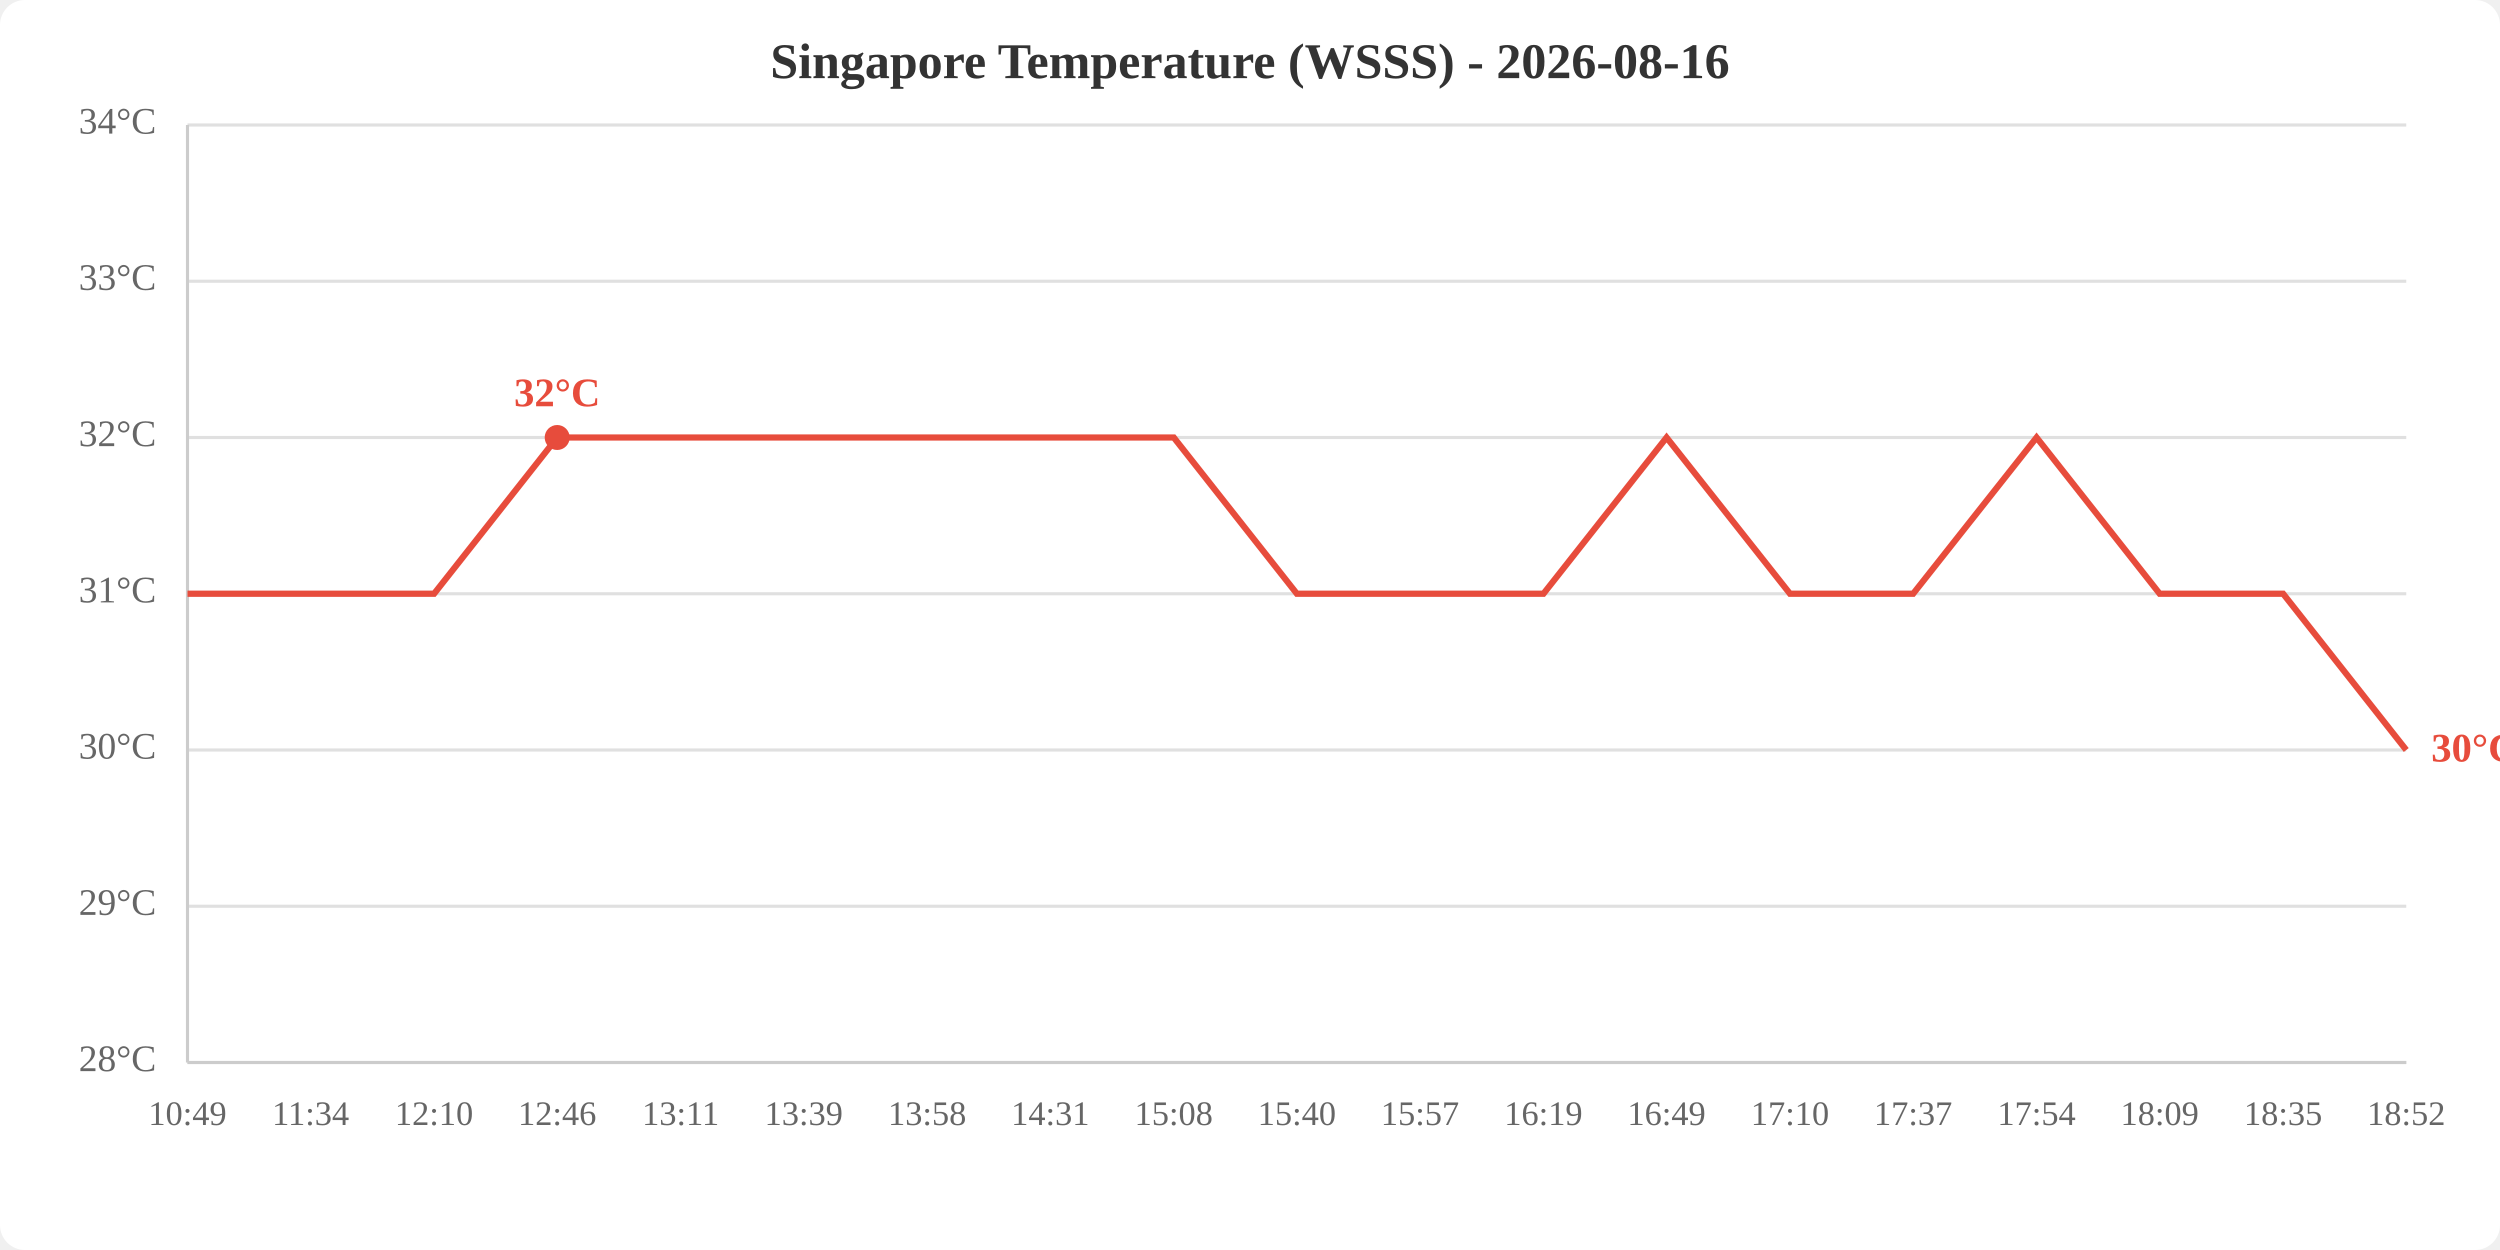
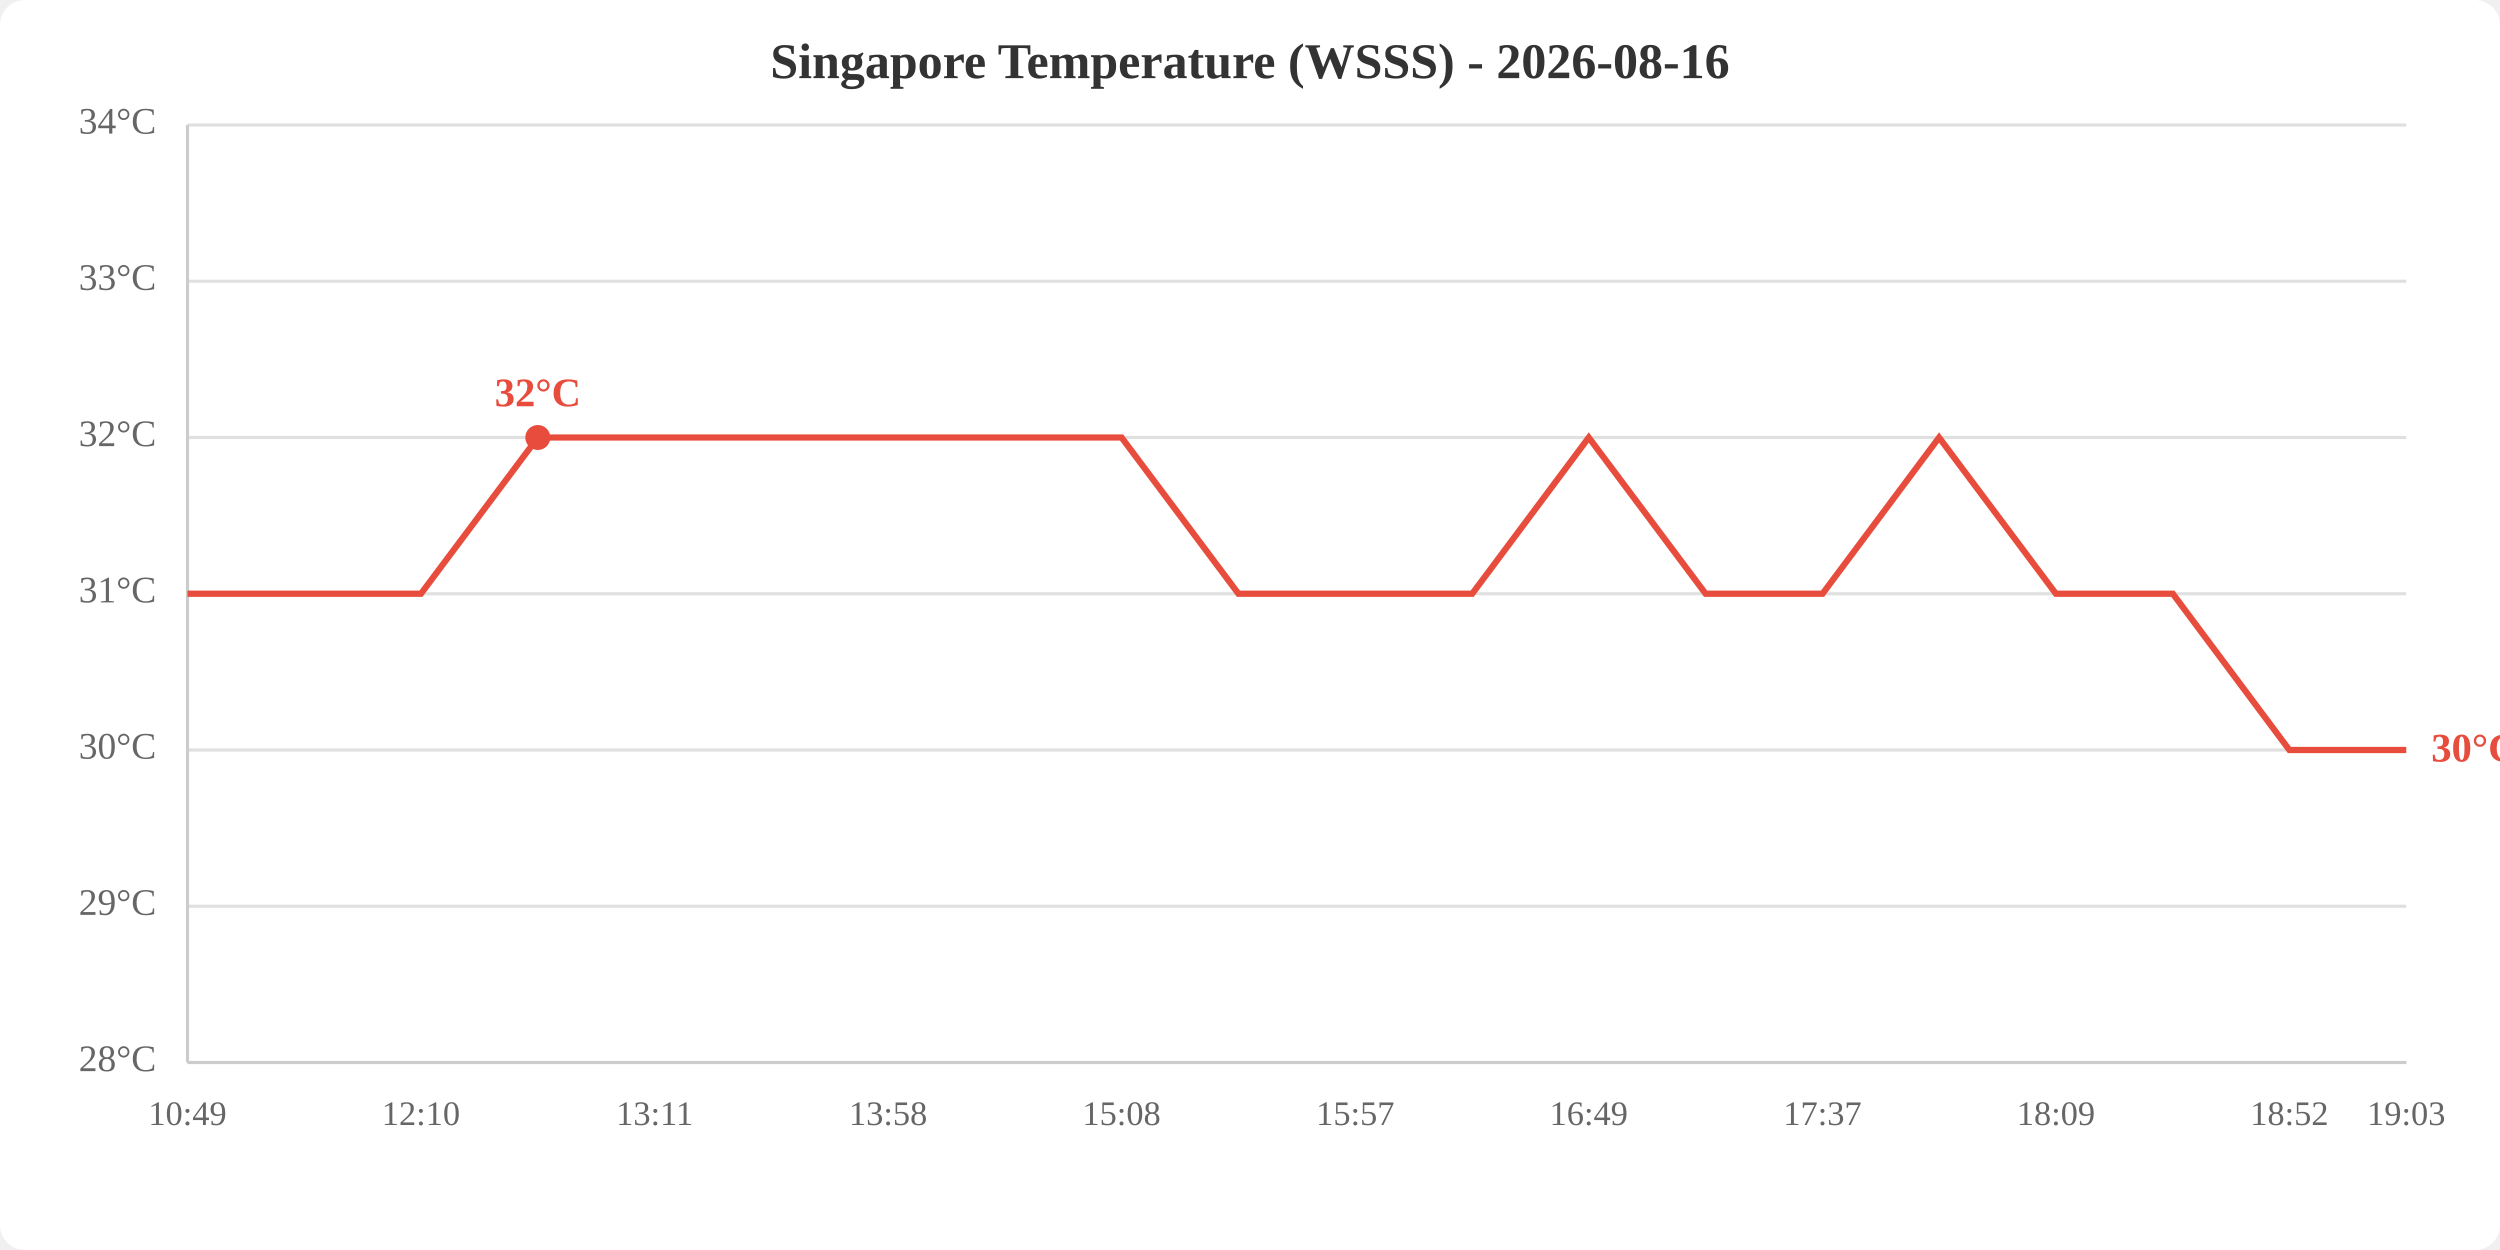
<svg xmlns="http://www.w3.org/2000/svg" viewBox="0 0 800 400" width="800" height="400">
  <rect width="800" height="400" fill="white" rx="8" />
  <text x="400.0" y="25" text-anchor="middle" font-size="16" font-weight="bold" fill="#333">Singapore Temperature (WSSS) - 2026-08-16</text>
  <line x1="60" y1="340.0" x2="770" y2="340.0" stroke="#e0e0e0" stroke-width="1" />
  <line x1="60" y1="290.0" x2="770" y2="290.0" stroke="#e0e0e0" stroke-width="1" />
  <line x1="60" y1="240.0" x2="770" y2="240.0" stroke="#e0e0e0" stroke-width="1" />
  <line x1="60" y1="190.0" x2="770" y2="190.0" stroke="#e0e0e0" stroke-width="1" />
  <line x1="60" y1="140.0" x2="770" y2="140.0" stroke="#e0e0e0" stroke-width="1" />
  <line x1="60" y1="90.0" x2="770" y2="90.0" stroke="#e0e0e0" stroke-width="1" />
  <line x1="60" y1="40.0" x2="770" y2="40.0" stroke="#e0e0e0" stroke-width="1" />
  <text x="50" y="340.0" text-anchor="end" dominant-baseline="middle" fill="#666" font-size="12">28°C</text>
  <text x="50" y="290.0" text-anchor="end" dominant-baseline="middle" fill="#666" font-size="12">29°C</text>
  <text x="50" y="240.0" text-anchor="end" dominant-baseline="middle" fill="#666" font-size="12">30°C</text>
  <text x="50" y="190.0" text-anchor="end" dominant-baseline="middle" fill="#666" font-size="12">31°C</text>
  <text x="50" y="140.0" text-anchor="end" dominant-baseline="middle" fill="#666" font-size="12">32°C</text>
  <text x="50" y="90.0" text-anchor="end" dominant-baseline="middle" fill="#666" font-size="12">33°C</text>
  <text x="50" y="40.0" text-anchor="end" dominant-baseline="middle" fill="#666" font-size="12">34°C</text>
  <text x="60.0" y="360" text-anchor="middle" fill="#666" font-size="11">10:49</text>
-   <text x="99.4" y="360" text-anchor="middle" fill="#666" font-size="11">11:34</text>
-   <text x="138.9" y="360" text-anchor="middle" fill="#666" font-size="11">12:10</text>
-   <text x="178.3" y="360" text-anchor="middle" fill="#666" font-size="11">12:46</text>
-   <text x="217.8" y="360" text-anchor="middle" fill="#666" font-size="11">13:11</text>
-   <text x="257.2" y="360" text-anchor="middle" fill="#666" font-size="11">13:39</text>
-   <text x="296.7" y="360" text-anchor="middle" fill="#666" font-size="11">13:58</text>
-   <text x="336.1" y="360" text-anchor="middle" fill="#666" font-size="11">14:31</text>
-   <text x="375.6" y="360" text-anchor="middle" fill="#666" font-size="11">15:08</text>
-   <text x="415.0" y="360" text-anchor="middle" fill="#666" font-size="11">15:40</text>
-   <text x="454.4" y="360" text-anchor="middle" fill="#666" font-size="11">15:57</text>
-   <text x="493.9" y="360" text-anchor="middle" fill="#666" font-size="11">16:19</text>
-   <text x="533.3" y="360" text-anchor="middle" fill="#666" font-size="11">16:49</text>
-   <text x="572.8" y="360" text-anchor="middle" fill="#666" font-size="11">17:10</text>
-   <text x="612.2" y="360" text-anchor="middle" fill="#666" font-size="11">17:37</text>
-   <text x="651.7" y="360" text-anchor="middle" fill="#666" font-size="11">17:54</text>
-   <text x="691.1" y="360" text-anchor="middle" fill="#666" font-size="11">18:09</text>
-   <text x="730.6" y="360" text-anchor="middle" fill="#666" font-size="11">18:35</text>
-   <text x="770.0" y="360" text-anchor="middle" fill="#666" font-size="11">18:52</text>
+   <text x="134.7" y="360" text-anchor="middle" fill="#666" font-size="11">12:10</text>
+   <text x="209.5" y="360" text-anchor="middle" fill="#666" font-size="11">13:11</text>
+   <text x="284.2" y="360" text-anchor="middle" fill="#666" font-size="11">13:58</text>
+   <text x="358.9" y="360" text-anchor="middle" fill="#666" font-size="11">15:08</text>
+   <text x="433.7" y="360" text-anchor="middle" fill="#666" font-size="11">15:57</text>
+   <text x="508.4" y="360" text-anchor="middle" fill="#666" font-size="11">16:49</text>
+   <text x="583.2" y="360" text-anchor="middle" fill="#666" font-size="11">17:37</text>
+   <text x="657.9" y="360" text-anchor="middle" fill="#666" font-size="11">18:09</text>
+   <text x="732.6" y="360" text-anchor="middle" fill="#666" font-size="11">18:52</text>
+   <text x="770.0" y="360" text-anchor="middle" fill="#666" font-size="11">19:03</text>
  <line x1="60" y1="40" x2="60" y2="340" stroke="#ccc" stroke-width="1" />
  <line x1="60" y1="340" x2="770" y2="340" stroke="#ccc" stroke-width="1" />
-   <polyline points="60.0,190.0 99.4,190.0 138.9,190.0 178.3,140.0 217.8,140.0 257.2,140.0 296.7,140.0 336.1,140.0 375.6,140.0 415.0,190.0 454.4,190.0 493.9,190.0 533.3,140.0 572.8,190.0 612.2,190.0 651.7,140.0 691.1,190.0 730.6,190.0 770.0,240.0" fill="none" stroke="#e74c3c" stroke-width="2" />
-   <circle cx="178.3" cy="140.0" r="4" fill="#e74c3c" />
-   <text x="178.3" y="130.0" text-anchor="middle" fill="#e74c3c" font-size="13" font-weight="bold">32°C</text>
+   <polyline points="60.0,190.0 97.4,190.0 134.7,190.0 172.1,140.0 209.5,140.0 246.8,140.0 284.2,140.0 321.6,140.0 358.9,140.0 396.3,190.0 433.7,190.0 471.1,190.0 508.4,140.0 545.8,190.0 583.2,190.0 620.5,140.0 657.9,190.0 695.3,190.0 732.6,240.0 770.0,240.0" fill="none" stroke="#e74c3c" stroke-width="2" />
+   <circle cx="172.1" cy="140.0" r="4" fill="#e74c3c" />
+   <text x="172.1" y="130.0" text-anchor="middle" fill="#e74c3c" font-size="13" font-weight="bold">32°C</text>
  <text x="778.0" y="240.0" fill="#e74c3c" font-size="13" font-weight="bold" dominant-baseline="middle">30°C</text>
</svg>
